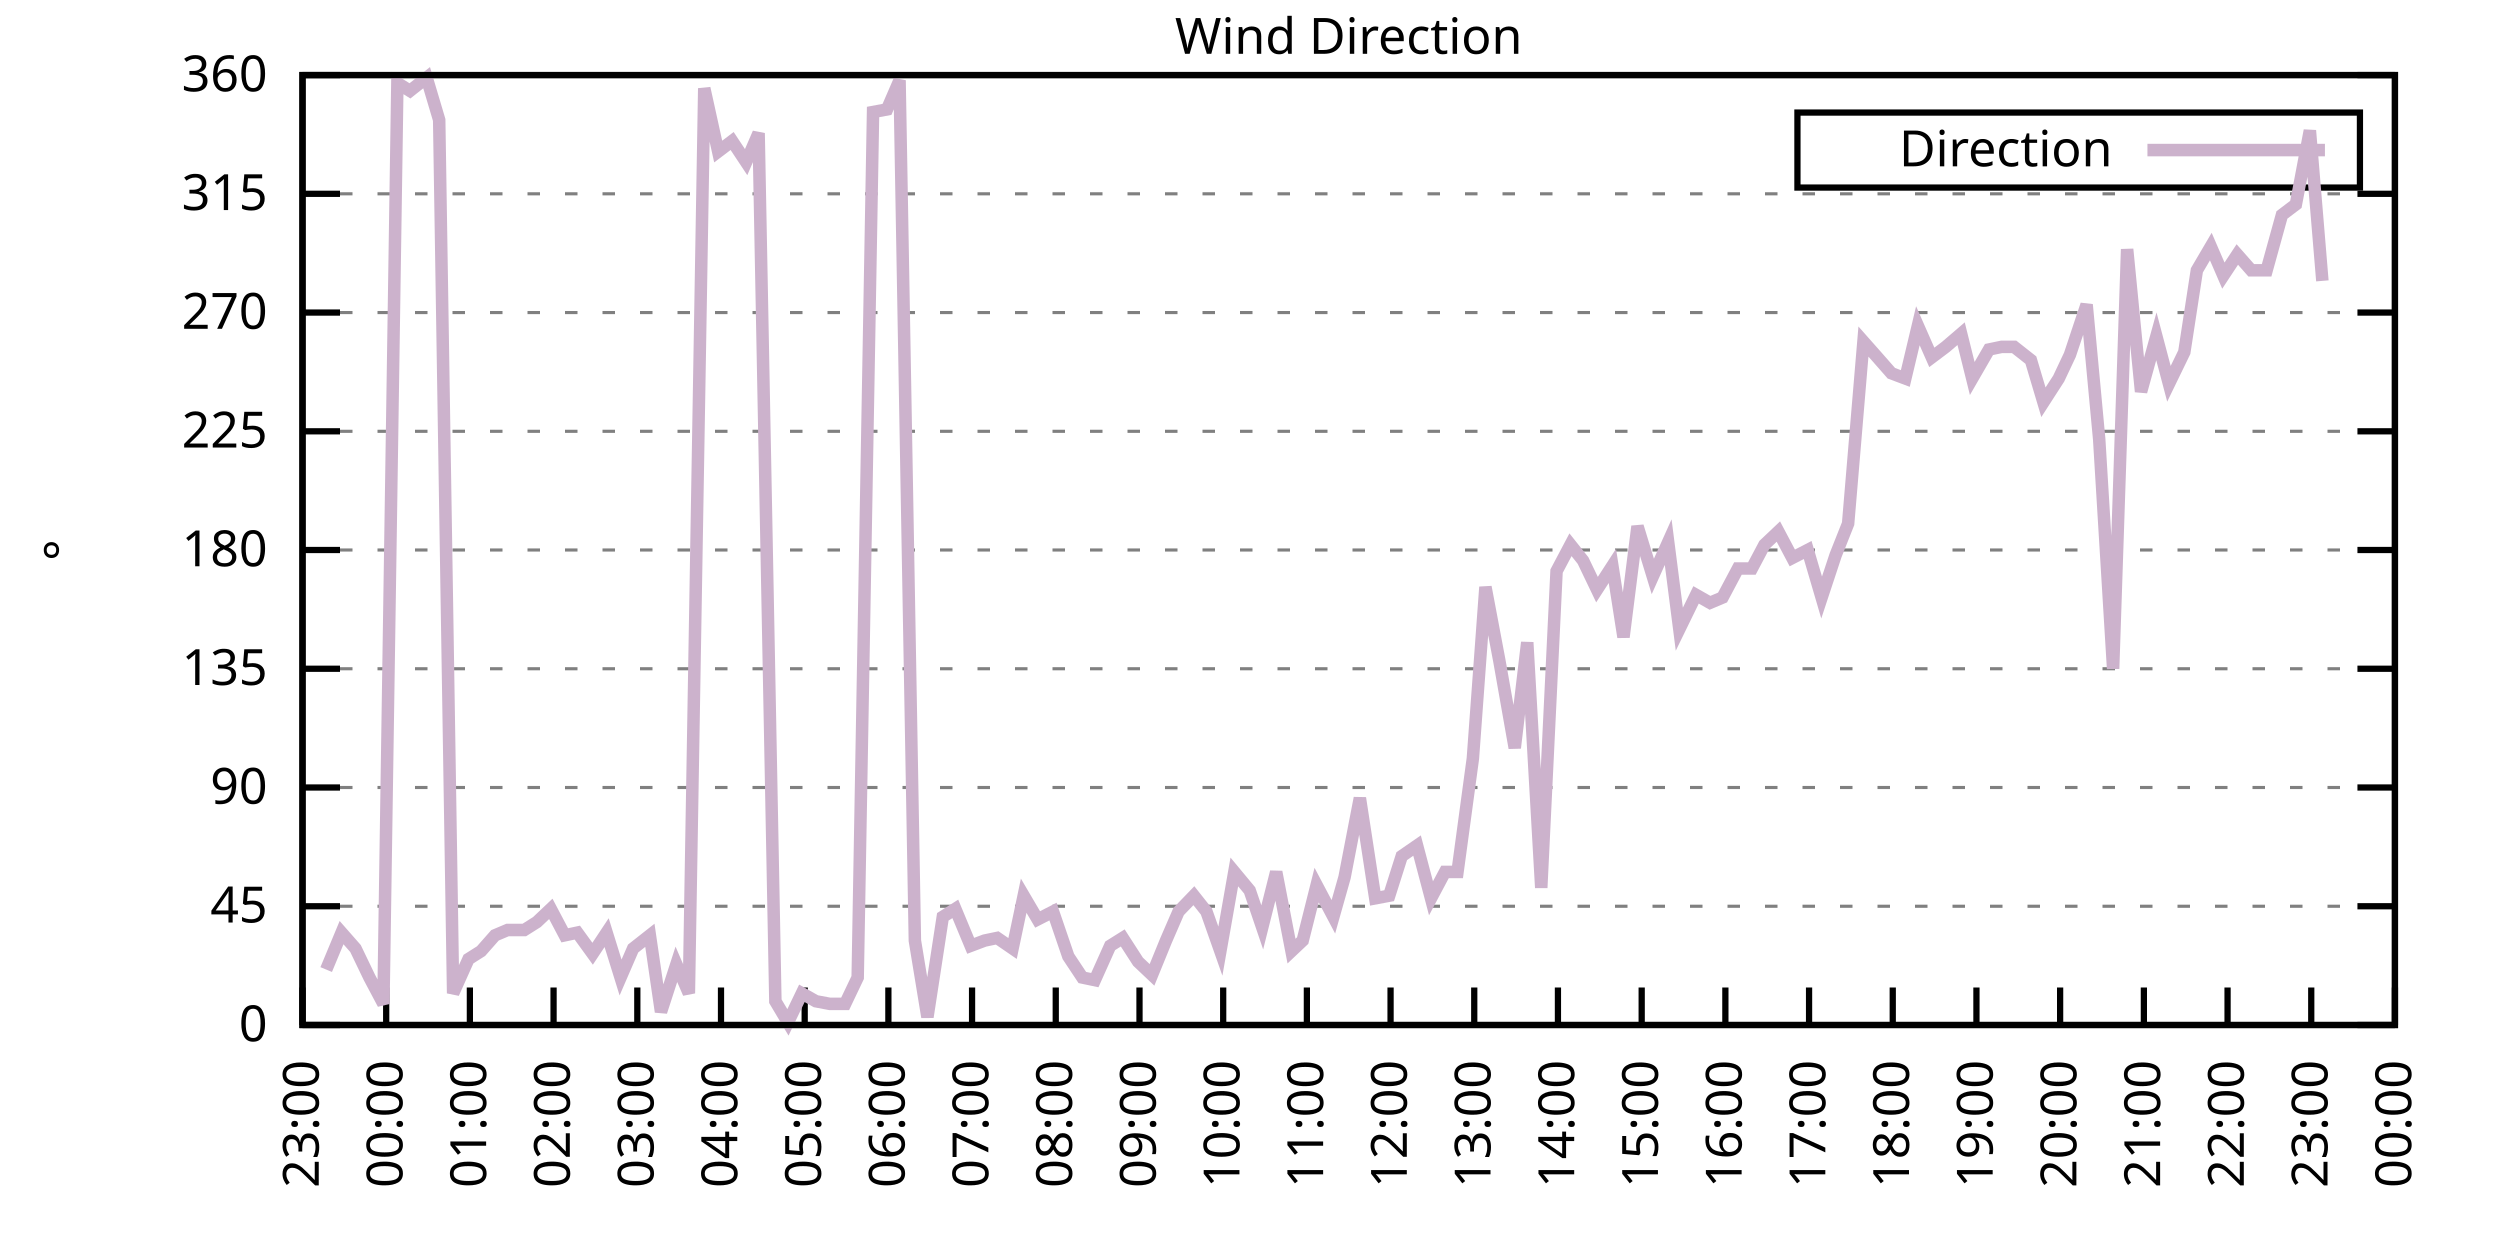
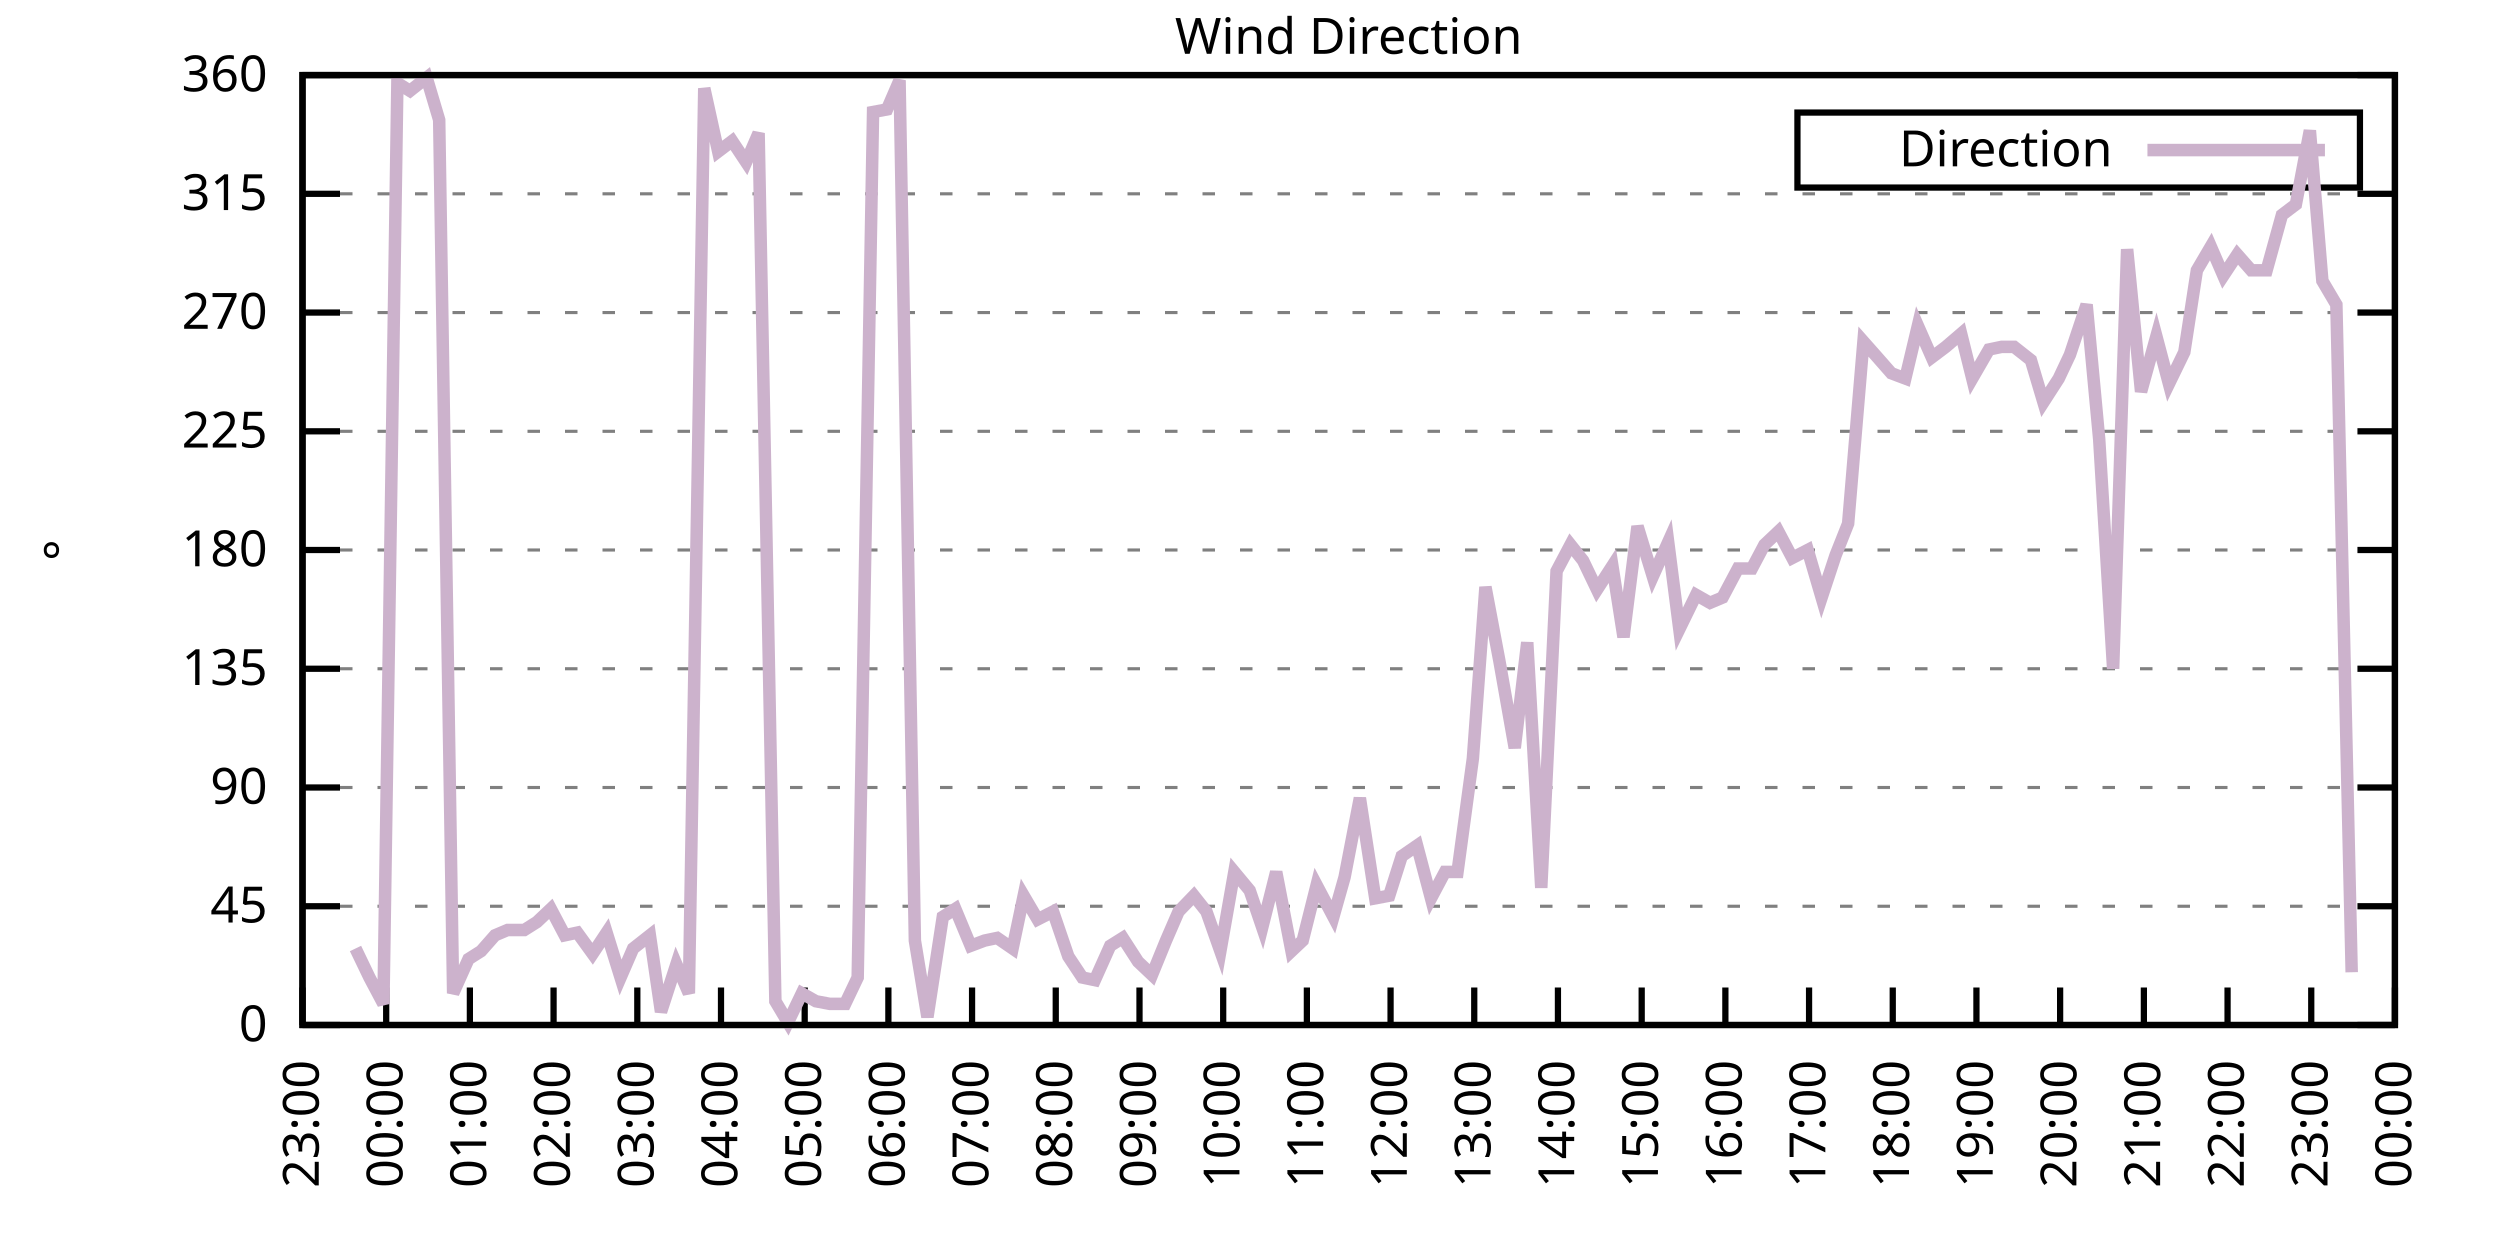
<svg xmlns="http://www.w3.org/2000/svg" xmlns:xlink="http://www.w3.org/1999/xlink" width="400" height="200" viewBox="0 0 400 200">
  <g id="gnuplot_canvas">
    <rect x="0" y="0" width="400" height="200" fill="none" />
    <defs>
      <circle id="gpDot" r="0.5" stroke-width="0.5" stroke="currentColor" />
      <path id="gpPt0" stroke-width="0.333" stroke="currentColor" d="M-1,0 h2 M0,-1 v2" />
      <path id="gpPt1" stroke-width="0.333" stroke="currentColor" d="M-1,-1 L1,1 M1,-1 L-1,1" />
      <path id="gpPt2" stroke-width="0.333" stroke="currentColor" d="M-1,0 L1,0 M0,-1 L0,1 M-1,-1 L1,1 M-1,1 L1,-1" />
      <rect id="gpPt3" stroke-width="0.333" stroke="currentColor" x="-1" y="-1" width="2" height="2" />
      <rect id="gpPt4" stroke-width="0.333" stroke="currentColor" fill="currentColor" x="-1" y="-1" width="2" height="2" />
      <circle id="gpPt5" stroke-width="0.333" stroke="currentColor" cx="0" cy="0" r="1" />
      <use xlink:href="#gpPt5" id="gpPt6" fill="currentColor" stroke="none" />
      <path id="gpPt7" stroke-width="0.333" stroke="currentColor" d="M0,-1.33 L-1.33,0.67 L1.33,0.67 z" />
      <use xlink:href="#gpPt7" id="gpPt8" fill="currentColor" stroke="none" />
      <use xlink:href="#gpPt7" id="gpPt9" stroke="currentColor" transform="rotate(180)" />
      <use xlink:href="#gpPt9" id="gpPt10" fill="currentColor" stroke="none" />
      <use xlink:href="#gpPt3" id="gpPt11" stroke="currentColor" transform="rotate(45)" />
      <use xlink:href="#gpPt11" id="gpPt12" fill="currentColor" stroke="none" />
      <path id="gpPt13" stroke-width="0.333" stroke="currentColor" d="M0,1.330 L1.265,0.411 L0.782,-1.067 L-0.782,-1.076 L-1.265,0.411 z" />
      <use xlink:href="#gpPt13" id="gpPt14" fill="currentColor" stroke="none" />
      <filter id="textbox" filterUnits="objectBoundingBox" x="0" y="0" height="1" width="1">
        <feFlood flood-color="white" flood-opacity="1" result="bgnd" />
        <feComposite in="SourceGraphic" in2="bgnd" operator="atop" />
      </filter>
      <filter id="greybox" filterUnits="objectBoundingBox" x="0" y="0" height="1" width="1">
        <feFlood flood-color="lightgrey" flood-opacity="1" result="grey" />
        <feComposite in="SourceGraphic" in2="grey" operator="atop" />
      </filter>
    </defs>
    <g fill="none" color="white" stroke="currentColor" stroke-width="1.00" stroke-linecap="butt" stroke-linejoin="miter">
</g>
    <g fill="none" color="black" stroke="currentColor" stroke-width="1.00" stroke-linecap="butt" stroke-linejoin="miter">
      <g stroke="none" shape-rendering="crispEdges">
        <polygon fill="rgb(255, 255, 255)" points="48.40,164.00 383.18,164.00 383.18,12.02 48.40,12.02 " />
      </g>
    </g>
    <g fill="none" color="black" stroke="currentColor" stroke-width="1.00" stroke-linecap="butt" stroke-linejoin="miter">
</g>
    <g fill="none" color="black" stroke="black" stroke-width="0.50" stroke-linecap="butt" stroke-linejoin="miter">
</g>
    <g fill="none" color="gray" stroke="currentColor" stroke-width="0.50" stroke-linecap="butt" stroke-linejoin="miter">
      <path stroke="gray" stroke-dasharray="2,4" class="gridline" d="M48.40,164.00 L383.19,164.00  " />
    </g>
    <g fill="none" color="gray" stroke="gray" stroke-width="1.00" stroke-linecap="butt" stroke-linejoin="miter">
</g>
    <g fill="none" color="black" stroke="currentColor" stroke-width="1.00" stroke-linecap="butt" stroke-linejoin="miter">
      <path stroke="black" d="M48.40,164.00 L54.40,164.00 M383.19,164.00 L377.19,164.00  " />
      <g transform="translate(42.80,166.60)" stroke="none" fill="black" font-family="Sans" font-size="8.00" text-anchor="end">
        <text>
          <tspan font-family="Sans"> 0</tspan>
        </text>
      </g>
    </g>
    <g fill="none" color="black" stroke="currentColor" stroke-width="1.00" stroke-linecap="butt" stroke-linejoin="miter">
</g>
    <g fill="none" color="black" stroke="black" stroke-width="0.50" stroke-linecap="butt" stroke-linejoin="miter">
</g>
    <g fill="none" color="gray" stroke="currentColor" stroke-width="0.50" stroke-linecap="butt" stroke-linejoin="miter">
      <path stroke="gray" stroke-dasharray="2,4" class="gridline" d="M48.40,145.00 L383.19,145.00  " />
    </g>
    <g fill="none" color="gray" stroke="gray" stroke-width="1.00" stroke-linecap="butt" stroke-linejoin="miter">
</g>
    <g fill="none" color="black" stroke="currentColor" stroke-width="1.00" stroke-linecap="butt" stroke-linejoin="miter">
      <path stroke="black" d="M48.40,145.00 L54.40,145.00 M383.19,145.00 L377.19,145.00  " />
      <g transform="translate(42.80,147.60)" stroke="none" fill="black" font-family="Sans" font-size="8.00" text-anchor="end">
        <text>
          <tspan font-family="Sans"> 45</tspan>
        </text>
      </g>
    </g>
    <g fill="none" color="black" stroke="currentColor" stroke-width="1.00" stroke-linecap="butt" stroke-linejoin="miter">
</g>
    <g fill="none" color="black" stroke="black" stroke-width="0.50" stroke-linecap="butt" stroke-linejoin="miter">
</g>
    <g fill="none" color="gray" stroke="currentColor" stroke-width="0.50" stroke-linecap="butt" stroke-linejoin="miter">
      <path stroke="gray" stroke-dasharray="2,4" class="gridline" d="M48.40,126.00 L383.19,126.00  " />
    </g>
    <g fill="none" color="gray" stroke="gray" stroke-width="1.00" stroke-linecap="butt" stroke-linejoin="miter">
</g>
    <g fill="none" color="black" stroke="currentColor" stroke-width="1.00" stroke-linecap="butt" stroke-linejoin="miter">
      <path stroke="black" d="M48.40,126.00 L54.40,126.00 M383.19,126.00 L377.19,126.00  " />
      <g transform="translate(42.80,128.60)" stroke="none" fill="black" font-family="Sans" font-size="8.00" text-anchor="end">
        <text>
          <tspan font-family="Sans"> 90</tspan>
        </text>
      </g>
    </g>
    <g fill="none" color="black" stroke="currentColor" stroke-width="1.00" stroke-linecap="butt" stroke-linejoin="miter">
</g>
    <g fill="none" color="black" stroke="black" stroke-width="0.50" stroke-linecap="butt" stroke-linejoin="miter">
</g>
    <g fill="none" color="gray" stroke="currentColor" stroke-width="0.50" stroke-linecap="butt" stroke-linejoin="miter">
      <path stroke="gray" stroke-dasharray="2,4" class="gridline" d="M48.40,107.00 L383.19,107.00  " />
    </g>
    <g fill="none" color="gray" stroke="gray" stroke-width="1.00" stroke-linecap="butt" stroke-linejoin="miter">
</g>
    <g fill="none" color="black" stroke="currentColor" stroke-width="1.00" stroke-linecap="butt" stroke-linejoin="miter">
      <path stroke="black" d="M48.40,107.00 L54.40,107.00 M383.19,107.00 L377.19,107.00  " />
      <g transform="translate(42.80,109.60)" stroke="none" fill="black" font-family="Sans" font-size="8.00" text-anchor="end">
        <text>
          <tspan font-family="Sans"> 135</tspan>
        </text>
      </g>
    </g>
    <g fill="none" color="black" stroke="currentColor" stroke-width="1.00" stroke-linecap="butt" stroke-linejoin="miter">
</g>
    <g fill="none" color="black" stroke="black" stroke-width="0.50" stroke-linecap="butt" stroke-linejoin="miter">
</g>
    <g fill="none" color="gray" stroke="currentColor" stroke-width="0.50" stroke-linecap="butt" stroke-linejoin="miter">
      <path stroke="gray" stroke-dasharray="2,4" class="gridline" d="M48.40,88.00 L383.19,88.00  " />
    </g>
    <g fill="none" color="gray" stroke="gray" stroke-width="1.00" stroke-linecap="butt" stroke-linejoin="miter">
</g>
    <g fill="none" color="black" stroke="currentColor" stroke-width="1.00" stroke-linecap="butt" stroke-linejoin="miter">
      <path stroke="black" d="M48.40,88.00 L54.40,88.00 M383.19,88.00 L377.19,88.00  " />
      <g transform="translate(42.80,90.60)" stroke="none" fill="black" font-family="Sans" font-size="8.00" text-anchor="end">
        <text>
          <tspan font-family="Sans"> 180</tspan>
        </text>
      </g>
    </g>
    <g fill="none" color="black" stroke="currentColor" stroke-width="1.00" stroke-linecap="butt" stroke-linejoin="miter">
</g>
    <g fill="none" color="black" stroke="black" stroke-width="0.50" stroke-linecap="butt" stroke-linejoin="miter">
</g>
    <g fill="none" color="gray" stroke="currentColor" stroke-width="0.50" stroke-linecap="butt" stroke-linejoin="miter">
      <path stroke="gray" stroke-dasharray="2,4" class="gridline" d="M48.40,69.01 L383.19,69.01  " />
    </g>
    <g fill="none" color="gray" stroke="gray" stroke-width="1.00" stroke-linecap="butt" stroke-linejoin="miter">
</g>
    <g fill="none" color="black" stroke="currentColor" stroke-width="1.00" stroke-linecap="butt" stroke-linejoin="miter">
      <path stroke="black" d="M48.40,69.01 L54.40,69.01 M383.19,69.01 L377.19,69.01  " />
      <g transform="translate(42.80,71.61)" stroke="none" fill="black" font-family="Sans" font-size="8.00" text-anchor="end">
        <text>
          <tspan font-family="Sans"> 225</tspan>
        </text>
      </g>
    </g>
    <g fill="none" color="black" stroke="currentColor" stroke-width="1.00" stroke-linecap="butt" stroke-linejoin="miter">
</g>
    <g fill="none" color="black" stroke="black" stroke-width="0.50" stroke-linecap="butt" stroke-linejoin="miter">
</g>
    <g fill="none" color="gray" stroke="currentColor" stroke-width="0.50" stroke-linecap="butt" stroke-linejoin="miter">
      <path stroke="gray" stroke-dasharray="2,4" class="gridline" d="M48.40,50.01 L383.19,50.01  " />
    </g>
    <g fill="none" color="gray" stroke="gray" stroke-width="1.00" stroke-linecap="butt" stroke-linejoin="miter">
</g>
    <g fill="none" color="black" stroke="currentColor" stroke-width="1.00" stroke-linecap="butt" stroke-linejoin="miter">
      <path stroke="black" d="M48.40,50.01 L54.40,50.01 M383.19,50.01 L377.19,50.01  " />
      <g transform="translate(42.80,52.61)" stroke="none" fill="black" font-family="Sans" font-size="8.00" text-anchor="end">
        <text>
          <tspan font-family="Sans"> 270</tspan>
        </text>
      </g>
    </g>
    <g fill="none" color="black" stroke="currentColor" stroke-width="1.00" stroke-linecap="butt" stroke-linejoin="miter">
</g>
    <g fill="none" color="black" stroke="black" stroke-width="0.50" stroke-linecap="butt" stroke-linejoin="miter">
</g>
    <g fill="none" color="gray" stroke="currentColor" stroke-width="0.50" stroke-linecap="butt" stroke-linejoin="miter">
      <path stroke="gray" stroke-dasharray="2,4" class="gridline" d="M48.40,31.01 L383.19,31.01  " />
    </g>
    <g fill="none" color="gray" stroke="gray" stroke-width="1.00" stroke-linecap="butt" stroke-linejoin="miter">
</g>
    <g fill="none" color="black" stroke="currentColor" stroke-width="1.00" stroke-linecap="butt" stroke-linejoin="miter">
      <path stroke="black" d="M48.40,31.01 L54.40,31.01 M383.19,31.01 L377.19,31.01  " />
      <g transform="translate(42.80,33.61)" stroke="none" fill="black" font-family="Sans" font-size="8.00" text-anchor="end">
        <text>
          <tspan font-family="Sans"> 315</tspan>
        </text>
      </g>
    </g>
    <g fill="none" color="black" stroke="currentColor" stroke-width="1.00" stroke-linecap="butt" stroke-linejoin="miter">
</g>
    <g fill="none" color="black" stroke="black" stroke-width="0.50" stroke-linecap="butt" stroke-linejoin="miter">
</g>
    <g fill="none" color="gray" stroke="currentColor" stroke-width="0.50" stroke-linecap="butt" stroke-linejoin="miter">
      <path stroke="gray" stroke-dasharray="2,4" class="gridline" d="M48.40,12.01 L383.19,12.01  " />
    </g>
    <g fill="none" color="gray" stroke="gray" stroke-width="1.00" stroke-linecap="butt" stroke-linejoin="miter">
</g>
    <g fill="none" color="black" stroke="currentColor" stroke-width="1.00" stroke-linecap="butt" stroke-linejoin="miter">
      <path stroke="black" d="M48.40,12.01 L54.40,12.01 M383.19,12.01 L377.19,12.01  " />
      <g transform="translate(42.80,14.61)" stroke="none" fill="black" font-family="Sans" font-size="8.00" text-anchor="end">
        <text>
          <tspan font-family="Sans"> 360</tspan>
        </text>
      </g>
    </g>
    <g fill="none" color="black" stroke="currentColor" stroke-width="1.00" stroke-linecap="butt" stroke-linejoin="miter">
      <path stroke="black" d="M48.40,164.00 L48.40,158.00  " />
      <g transform="translate(51.00,169.60) rotate(270.00)" stroke="none" fill="black" font-family="Sans" font-size="8.00" text-anchor="end">
        <text>
          <tspan font-family="Sans">23:00</tspan>
        </text>
      </g>
    </g>
    <g fill="none" color="black" stroke="currentColor" stroke-width="1.00" stroke-linecap="butt" stroke-linejoin="miter">
      <path stroke="black" d="M61.79,164.00 L61.79,158.00  " />
      <g transform="translate(64.39,169.60) rotate(270.00)" stroke="none" fill="black" font-family="Sans" font-size="8.00" text-anchor="end">
        <text>
          <tspan font-family="Sans">00:00</tspan>
        </text>
      </g>
    </g>
    <g fill="none" color="black" stroke="currentColor" stroke-width="1.00" stroke-linecap="butt" stroke-linejoin="miter">
      <path stroke="black" d="M75.18,164.00 L75.18,158.00  " />
      <g transform="translate(77.78,169.60) rotate(270.00)" stroke="none" fill="black" font-family="Sans" font-size="8.00" text-anchor="end">
        <text>
          <tspan font-family="Sans">01:00</tspan>
        </text>
      </g>
    </g>
    <g fill="none" color="black" stroke="currentColor" stroke-width="1.00" stroke-linecap="butt" stroke-linejoin="miter">
      <path stroke="black" d="M88.57,164.00 L88.57,158.00  " />
      <g transform="translate(91.17,169.60) rotate(270.00)" stroke="none" fill="black" font-family="Sans" font-size="8.00" text-anchor="end">
        <text>
          <tspan font-family="Sans">02:00</tspan>
        </text>
      </g>
    </g>
    <g fill="none" color="black" stroke="currentColor" stroke-width="1.00" stroke-linecap="butt" stroke-linejoin="miter">
      <path stroke="black" d="M101.97,164.00 L101.97,158.00  " />
      <g transform="translate(104.57,169.60) rotate(270.00)" stroke="none" fill="black" font-family="Sans" font-size="8.00" text-anchor="end">
        <text>
          <tspan font-family="Sans">03:00</tspan>
        </text>
      </g>
    </g>
    <g fill="none" color="black" stroke="currentColor" stroke-width="1.00" stroke-linecap="butt" stroke-linejoin="miter">
      <path stroke="black" d="M115.36,164.00 L115.36,158.00  " />
      <g transform="translate(117.96,169.60) rotate(270.00)" stroke="none" fill="black" font-family="Sans" font-size="8.00" text-anchor="end">
        <text>
          <tspan font-family="Sans">04:00</tspan>
        </text>
      </g>
    </g>
    <g fill="none" color="black" stroke="currentColor" stroke-width="1.00" stroke-linecap="butt" stroke-linejoin="miter">
      <path stroke="black" d="M128.75,164.00 L128.75,158.00  " />
      <g transform="translate(131.35,169.60) rotate(270.00)" stroke="none" fill="black" font-family="Sans" font-size="8.00" text-anchor="end">
        <text>
          <tspan font-family="Sans">05:00</tspan>
        </text>
      </g>
    </g>
    <g fill="none" color="black" stroke="currentColor" stroke-width="1.00" stroke-linecap="butt" stroke-linejoin="miter">
      <path stroke="black" d="M142.14,164.00 L142.14,158.00  " />
      <g transform="translate(144.74,169.60) rotate(270.00)" stroke="none" fill="black" font-family="Sans" font-size="8.00" text-anchor="end">
        <text>
          <tspan font-family="Sans">06:00</tspan>
        </text>
      </g>
    </g>
    <g fill="none" color="black" stroke="currentColor" stroke-width="1.00" stroke-linecap="butt" stroke-linejoin="miter">
      <path stroke="black" d="M155.53,164.00 L155.53,158.00  " />
      <g transform="translate(158.13,169.60) rotate(270.00)" stroke="none" fill="black" font-family="Sans" font-size="8.00" text-anchor="end">
        <text>
          <tspan font-family="Sans">07:00</tspan>
        </text>
      </g>
    </g>
    <g fill="none" color="black" stroke="currentColor" stroke-width="1.00" stroke-linecap="butt" stroke-linejoin="miter">
      <path stroke="black" d="M168.92,164.00 L168.92,158.00  " />
      <g transform="translate(171.52,169.60) rotate(270.00)" stroke="none" fill="black" font-family="Sans" font-size="8.00" text-anchor="end">
        <text>
          <tspan font-family="Sans">08:00</tspan>
        </text>
      </g>
    </g>
    <g fill="none" color="black" stroke="currentColor" stroke-width="1.00" stroke-linecap="butt" stroke-linejoin="miter">
      <path stroke="black" d="M182.32,164.00 L182.32,158.00  " />
      <g transform="translate(184.92,169.60) rotate(270.00)" stroke="none" fill="black" font-family="Sans" font-size="8.00" text-anchor="end">
        <text>
          <tspan font-family="Sans">09:00</tspan>
        </text>
      </g>
    </g>
    <g fill="none" color="black" stroke="currentColor" stroke-width="1.00" stroke-linecap="butt" stroke-linejoin="miter">
      <path stroke="black" d="M195.71,164.00 L195.71,158.00  " />
      <g transform="translate(198.31,169.60) rotate(270.00)" stroke="none" fill="black" font-family="Sans" font-size="8.00" text-anchor="end">
        <text>
          <tspan font-family="Sans">10:00</tspan>
        </text>
      </g>
    </g>
    <g fill="none" color="black" stroke="currentColor" stroke-width="1.00" stroke-linecap="butt" stroke-linejoin="miter">
      <path stroke="black" d="M209.10,164.00 L209.10,158.00  " />
      <g transform="translate(211.70,169.60) rotate(270.00)" stroke="none" fill="black" font-family="Sans" font-size="8.00" text-anchor="end">
        <text>
          <tspan font-family="Sans">11:00</tspan>
        </text>
      </g>
    </g>
    <g fill="none" color="black" stroke="currentColor" stroke-width="1.00" stroke-linecap="butt" stroke-linejoin="miter">
      <path stroke="black" d="M222.49,164.00 L222.49,158.00  " />
      <g transform="translate(225.09,169.60) rotate(270.00)" stroke="none" fill="black" font-family="Sans" font-size="8.00" text-anchor="end">
        <text>
          <tspan font-family="Sans">12:00</tspan>
        </text>
      </g>
    </g>
    <g fill="none" color="black" stroke="currentColor" stroke-width="1.00" stroke-linecap="butt" stroke-linejoin="miter">
      <path stroke="black" d="M235.88,164.00 L235.88,158.00  " />
      <g transform="translate(238.48,169.60) rotate(270.00)" stroke="none" fill="black" font-family="Sans" font-size="8.00" text-anchor="end">
        <text>
          <tspan font-family="Sans">13:00</tspan>
        </text>
      </g>
    </g>
    <g fill="none" color="black" stroke="currentColor" stroke-width="1.00" stroke-linecap="butt" stroke-linejoin="miter">
      <path stroke="black" d="M249.27,164.00 L249.27,158.00  " />
      <g transform="translate(251.87,169.60) rotate(270.00)" stroke="none" fill="black" font-family="Sans" font-size="8.00" text-anchor="end">
        <text>
          <tspan font-family="Sans">14:00</tspan>
        </text>
      </g>
    </g>
    <g fill="none" color="black" stroke="currentColor" stroke-width="1.00" stroke-linecap="butt" stroke-linejoin="miter">
      <path stroke="black" d="M262.67,164.00 L262.67,158.00  " />
      <g transform="translate(265.27,169.60) rotate(270.00)" stroke="none" fill="black" font-family="Sans" font-size="8.00" text-anchor="end">
        <text>
          <tspan font-family="Sans">15:00</tspan>
        </text>
      </g>
    </g>
    <g fill="none" color="black" stroke="currentColor" stroke-width="1.00" stroke-linecap="butt" stroke-linejoin="miter">
      <path stroke="black" d="M276.06,164.00 L276.06,158.00  " />
      <g transform="translate(278.66,169.60) rotate(270.00)" stroke="none" fill="black" font-family="Sans" font-size="8.00" text-anchor="end">
        <text>
          <tspan font-family="Sans">16:00</tspan>
        </text>
      </g>
    </g>
    <g fill="none" color="black" stroke="currentColor" stroke-width="1.00" stroke-linecap="butt" stroke-linejoin="miter">
      <path stroke="black" d="M289.45,164.00 L289.45,158.00  " />
      <g transform="translate(292.05,169.60) rotate(270.00)" stroke="none" fill="black" font-family="Sans" font-size="8.00" text-anchor="end">
        <text>
          <tspan font-family="Sans">17:00</tspan>
        </text>
      </g>
    </g>
    <g fill="none" color="black" stroke="currentColor" stroke-width="1.00" stroke-linecap="butt" stroke-linejoin="miter">
      <path stroke="black" d="M302.84,164.00 L302.84,158.00  " />
      <g transform="translate(305.44,169.60) rotate(270.00)" stroke="none" fill="black" font-family="Sans" font-size="8.00" text-anchor="end">
        <text>
          <tspan font-family="Sans">18:00</tspan>
        </text>
      </g>
    </g>
    <g fill="none" color="black" stroke="currentColor" stroke-width="1.00" stroke-linecap="butt" stroke-linejoin="miter">
      <path stroke="black" d="M316.23,164.00 L316.23,158.00  " />
      <g transform="translate(318.83,169.60) rotate(270.00)" stroke="none" fill="black" font-family="Sans" font-size="8.00" text-anchor="end">
        <text>
          <tspan font-family="Sans">19:00</tspan>
        </text>
      </g>
    </g>
    <g fill="none" color="black" stroke="currentColor" stroke-width="1.00" stroke-linecap="butt" stroke-linejoin="miter">
      <path stroke="black" d="M329.62,164.00 L329.62,158.00  " />
      <g transform="translate(332.22,169.60) rotate(270.00)" stroke="none" fill="black" font-family="Sans" font-size="8.00" text-anchor="end">
        <text>
          <tspan font-family="Sans">20:00</tspan>
        </text>
      </g>
    </g>
    <g fill="none" color="black" stroke="currentColor" stroke-width="1.00" stroke-linecap="butt" stroke-linejoin="miter">
      <path stroke="black" d="M343.02,164.00 L343.02,158.00  " />
      <g transform="translate(345.62,169.60) rotate(270.00)" stroke="none" fill="black" font-family="Sans" font-size="8.00" text-anchor="end">
        <text>
          <tspan font-family="Sans">21:00</tspan>
        </text>
      </g>
    </g>
    <g fill="none" color="black" stroke="currentColor" stroke-width="1.00" stroke-linecap="butt" stroke-linejoin="miter">
      <path stroke="black" d="M356.41,164.00 L356.41,158.00  " />
      <g transform="translate(359.01,169.60) rotate(270.00)" stroke="none" fill="black" font-family="Sans" font-size="8.00" text-anchor="end">
        <text>
          <tspan font-family="Sans">22:00</tspan>
        </text>
      </g>
    </g>
    <g fill="none" color="black" stroke="currentColor" stroke-width="1.00" stroke-linecap="butt" stroke-linejoin="miter">
      <path stroke="black" d="M369.80,164.00 L369.80,158.00  " />
      <g transform="translate(372.40,169.60) rotate(270.00)" stroke="none" fill="black" font-family="Sans" font-size="8.00" text-anchor="end">
        <text>
          <tspan font-family="Sans">23:00</tspan>
        </text>
      </g>
    </g>
    <g fill="none" color="black" stroke="currentColor" stroke-width="1.00" stroke-linecap="butt" stroke-linejoin="miter">
      <path stroke="black" d="M383.19,164.00 L383.19,158.00  " />
      <g transform="translate(385.79,169.60) rotate(270.00)" stroke="none" fill="black" font-family="Sans" font-size="8.00" text-anchor="end">
        <text>
          <tspan font-family="Sans">00:00</tspan>
        </text>
      </g>
    </g>
    <g fill="none" color="black" stroke="currentColor" stroke-width="1.00" stroke-linecap="butt" stroke-linejoin="miter">
</g>
    <g fill="none" color="black" stroke="currentColor" stroke-width="1.00" stroke-linecap="butt" stroke-linejoin="miter">
      <path stroke="black" d="M48.40,12.01 L48.40,164.00 L383.19,164.00 L383.19,12.01 L48.40,12.01 Z  " />
    </g>
    <g fill="none" color="black" stroke="currentColor" stroke-width="1.00" stroke-linecap="butt" stroke-linejoin="miter">
</g>
    <g fill="none" color="black" stroke="currentColor" stroke-width="1.00" stroke-linecap="butt" stroke-linejoin="miter">
      <path stroke="black" d="M287.59,30.01 L287.59,18.01 L377.59,18.01 L377.59,30.01 L287.59,30.01 Z  " />
    </g>
    <g id="Wind_direction_plot_1">
      <g fill="none" color="white" stroke="black" stroke-width="2.00" stroke-linecap="butt" stroke-linejoin="miter">
</g>
      <g fill="none" color="black" stroke="currentColor" stroke-width="2.00" stroke-linecap="butt" stroke-linejoin="miter">
        <g transform="translate(337.99,26.61)" stroke="none" fill="black" font-family="Sans" font-size="8.00" text-anchor="end">
          <text>
            <tspan font-family="Sans">Direction</tspan>
          </text>
        </g>
      </g>
      <g fill="none" color="black" stroke="currentColor" stroke-width="2.00" stroke-linecap="butt" stroke-linejoin="miter">
-         <path stroke="rgb(204, 178, 204)" d="M343.59,24.01 L371.99,24.01 M52.19,155.13 L54.65,149.22 L56.88,151.76 L59.11,156.40 L61.35,160.62 L63.58,13.28   L65.59,14.54 L68.26,12.43 L70.27,19.19 L72.50,158.93 L74.96,153.45 L76.97,152.18 L79.20,149.65 L81.21,148.80   L83.89,148.80 L85.90,147.53 L88.13,145.42 L90.36,149.65 L92.37,149.22 L94.82,152.60 L97.06,149.22 L99.29,156.40   L101.30,151.76 L103.98,149.65 L105.76,161.89 L108.22,154.29 L110.22,158.93 L112.68,14.12 L114.91,24.25 L117.14,22.56   L119.38,25.94 L121.38,21.30 L124.06,160.20 L126.07,163.58 L128.30,158.93 L130.54,160.20 L132.77,160.62 L135.22,160.62   L137.23,156.40 L139.69,17.92 L141.92,17.50 L143.93,12.85 L146.38,150.49 L148.39,162.73 L150.85,146.69 L152.85,145.42   L155.31,151.33 L157.54,150.49 L159.55,150.07 L162.01,151.76 L163.79,143.31 L166.02,147.11 L168.48,145.85 L170.93,153.02   L173.17,156.40 L175.17,156.82 L177.63,151.33 L179.64,150.07 L182.09,153.87 L184.32,155.98 L186.56,150.49 L188.57,145.85   L191.02,143.31 L193.03,145.85 L195.26,152.18 L197.49,139.51 L199.95,142.47 L201.96,148.38 L204.19,139.51 L206.64,152.18   L208.43,150.49 L210.66,141.62 L213.34,146.69 L215.13,140.36 L217.58,127.69 L220.04,143.73 L222.27,143.31 L224.28,136.98   L226.73,135.29 L228.96,143.73 L231.20,139.51 L233.20,139.51 L235.66,121.36 L237.67,93.92 L239.90,105.74 L242.36,119.67   L244.36,102.78 L246.60,142.05 L249.05,91.38 L251.28,87.16 L253.29,89.69 L255.52,94.34 L257.98,90.54 L259.76,101.94   L262.00,84.21 L264.45,92.23 L266.91,86.74 L268.69,100.67 L271.37,95.18 L273.60,96.45 L275.61,95.60 L278.07,90.96   L280.30,90.96 L282.31,87.16 L284.54,85.05 L286.77,89.27 L289.23,88.00 L291.46,95.60 L293.69,88.85 L295.70,83.78   L298.15,54.65 L300.39,57.18 L302.62,59.72 L304.85,60.56 L306.86,52.12 L309.09,57.18 L311.32,55.50 L313.78,53.39   L315.56,60.56 L318.24,55.92 L320.25,55.50 L322.26,55.50 L324.94,57.61 L326.95,64.36 L329.40,60.56 L331.19,56.76   L333.86,48.74 L335.87,70.27 L338.10,107.00 L340.34,39.87 L342.57,62.67 L345.02,53.81 L347.03,61.41 L349.49,56.34   L351.50,43.25 L353.73,39.45 L355.74,44.10 L357.97,40.72 L360.20,43.25 L362.66,43.25 L365.11,34.39 L367.34,32.70   L369.58,20.88 L371.58,44.94  " />
+         <path stroke="rgb(204, 178, 204)" d="M343.59,24.01 L371.99,24.01 M56.88,151.76 L59.11,156.40 L61.35,160.62 L63.58,13.28 L65.59,14.54 L68.26,12.43   L70.27,19.19 L72.50,158.93 L74.96,153.45 L76.97,152.18 L79.20,149.65 L81.21,148.80 L83.89,148.80 L85.90,147.53   L88.13,145.42 L90.36,149.65 L92.37,149.22 L94.82,152.60 L97.06,149.22 L99.29,156.40 L101.30,151.76 L103.98,149.65   L105.76,161.89 L108.22,154.29 L110.22,158.93 L112.68,14.12 L114.91,24.25 L117.14,22.56 L119.38,25.94 L121.38,21.30   L124.06,160.20 L126.07,163.58 L128.30,158.93 L130.54,160.20 L132.77,160.62 L135.22,160.62 L137.23,156.40 L139.69,17.92   L141.92,17.50 L143.93,12.85 L146.38,150.49 L148.39,162.73 L150.85,146.69 L152.85,145.42 L155.31,151.33 L157.54,150.49   L159.55,150.07 L162.01,151.76 L163.79,143.31 L166.02,147.11 L168.48,145.85 L170.93,153.02 L173.17,156.40 L175.17,156.82   L177.63,151.33 L179.64,150.07 L182.09,153.87 L184.32,155.98 L186.56,150.49 L188.57,145.85 L191.02,143.31 L193.03,145.85   L195.26,152.18 L197.49,139.51 L199.95,142.47 L201.96,148.38 L204.19,139.51 L206.64,152.18 L208.43,150.49 L210.66,141.62   L213.34,146.69 L215.13,140.36 L217.58,127.69 L220.04,143.73 L222.27,143.31 L224.28,136.98 L226.73,135.29 L228.96,143.73   L231.20,139.51 L233.20,139.51 L235.66,121.36 L237.67,93.92 L239.90,105.74 L242.36,119.67 L244.36,102.78 L246.60,142.05   L249.05,91.38 L251.28,87.16 L253.29,89.69 L255.52,94.34 L257.98,90.54 L259.76,101.94 L262.00,84.21 L264.45,92.23   L266.91,86.74 L268.69,100.67 L271.37,95.18 L273.60,96.45 L275.61,95.60 L278.07,90.96 L280.30,90.96 L282.31,87.16   L284.54,85.05 L286.77,89.27 L289.23,88.00 L291.46,95.60 L293.69,88.85 L295.70,83.78 L298.15,54.65 L300.39,57.18   L302.62,59.72 L304.85,60.56 L306.86,52.12 L309.09,57.18 L311.32,55.50 L313.78,53.39 L315.56,60.56 L318.24,55.92   L320.25,55.50 L322.26,55.50 L324.94,57.61 L326.95,64.36 L329.40,60.56 L331.19,56.76 L333.86,48.74 L335.87,70.27   L338.10,107.00 L340.34,39.87 L342.57,62.67 L345.02,53.81 L347.03,61.41 L349.49,56.34 L351.50,43.25 L353.73,39.45   L355.74,44.10 L357.97,40.72 L360.20,43.25 L362.66,43.25 L365.11,34.39 L367.34,32.70 L369.58,20.88 L371.58,44.94   L373.82,48.74 L376.27,155.56  " />
      </g>
    </g>
    <g fill="none" color="black" stroke="currentColor" stroke-width="2.00" stroke-linecap="butt" stroke-linejoin="miter">
</g>
    <g fill="none" color="black" stroke="black" stroke-width="1.00" stroke-linecap="butt" stroke-linejoin="miter">
</g>
    <g fill="none" color="black" stroke="currentColor" stroke-width="1.00" stroke-linecap="butt" stroke-linejoin="miter">
      <path stroke="black" d="M48.40,12.01 L48.40,164.00 L383.19,164.00 L383.19,12.01 L48.40,12.01 Z  " />
      <g transform="translate(12.80,88.01) rotate(270.00)" stroke="none" fill="black" font-family="Sans" font-size="8.00" text-anchor="middle">
        <text>
          <tspan font-family="Sans">°</tspan>
        </text>
      </g>
    </g>
    <g fill="none" color="black" stroke="currentColor" stroke-width="1.00" stroke-linecap="butt" stroke-linejoin="miter">
</g>
    <g fill="none" color="black" stroke="currentColor" stroke-width="1.00" stroke-linecap="butt" stroke-linejoin="miter">
      <g transform="translate(215.79,8.61)" stroke="none" fill="black" font-family="Sans" font-size="8.00" text-anchor="middle">
        <text>
          <tspan font-family="Sans">Wind Direction</tspan>
        </text>
      </g>
    </g>
    <g fill="none" color="black" stroke="currentColor" stroke-width="1.00" stroke-linecap="butt" stroke-linejoin="miter">
</g>
  </g>
</svg>
